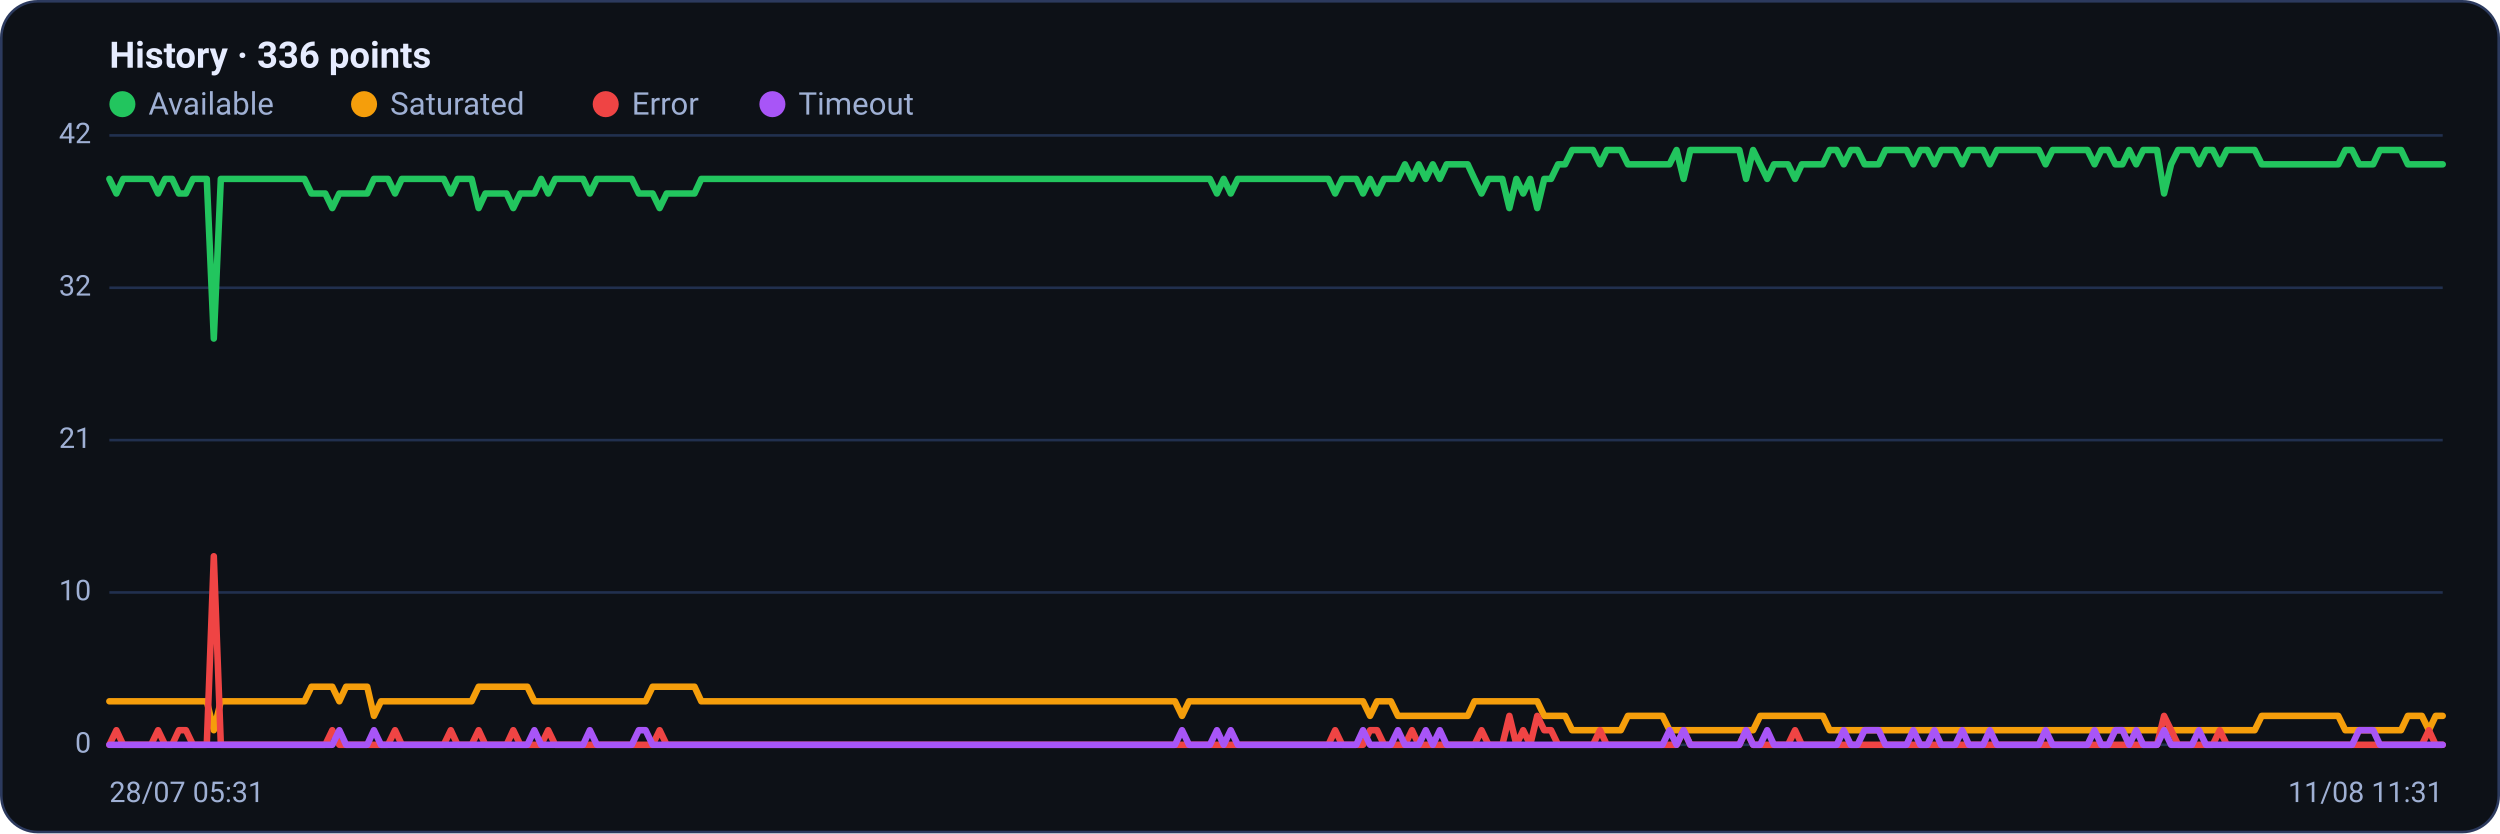
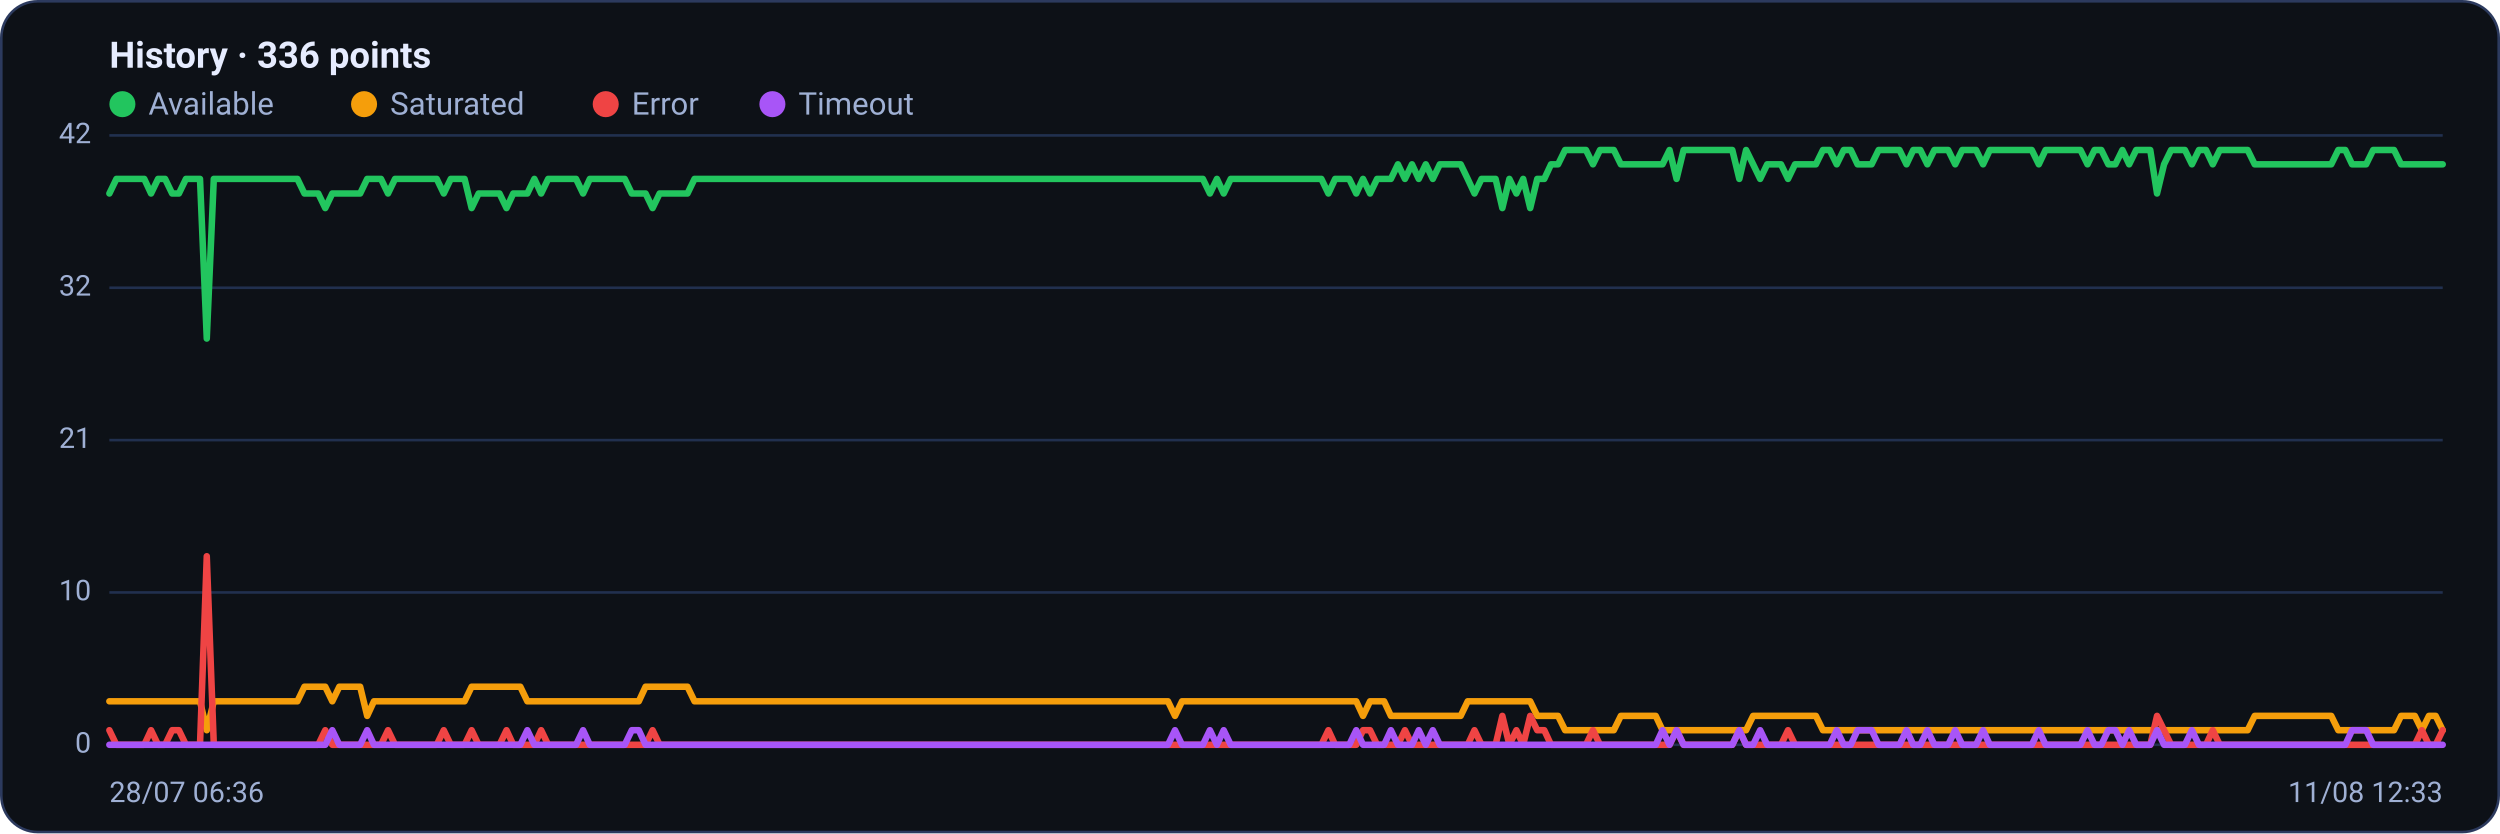
<svg xmlns="http://www.w3.org/2000/svg" viewBox="0 0 960 320" width="960" height="320" font-family="Segoe UI, system-ui, -apple-system, Roboto, Helvetica, Arial, sans-serif" role="img" aria-label="Availability history per region">
  <rect x="0.5" y="0.5" width="959" height="319" rx="14" fill="#0d1117" stroke="#2c3a5e" />
  <text x="42" y="26" font-size="14" font-weight="600" fill="#e6ecff">History · 336 points</text>
  <circle cx="47" cy="40" r="5" fill="#22c55e" />
  <text x="57" y="44" font-size="12" fill="#9fb0d4">Available</text>
  <circle cx="139.8" cy="40" r="5" fill="#f59e0b" />
  <text x="149.8" y="44" font-size="12" fill="#9fb0d4">Saturated</text>
  <circle cx="232.6" cy="40" r="5" fill="#ef4444" />
  <text x="242.6" y="44" font-size="12" fill="#9fb0d4">Error</text>
  <circle cx="296.6" cy="40" r="5" fill="#a855f7" />
  <text x="306.6" y="44" font-size="12" fill="#9fb0d4">Timeout</text>
  <line x1="42" y1="286.0" x2="938" y2="286.0" stroke="#21304f" stroke-width="1" />
  <text x="35" y="289.0" text-anchor="end" font-size="11" fill="#9fb0d4">0</text>
  <line x1="42" y1="227.5" x2="938" y2="227.5" stroke="#21304f" stroke-width="1" />
  <text x="35" y="230.5" text-anchor="end" font-size="11" fill="#9fb0d4">10</text>
  <line x1="42" y1="169.0" x2="938" y2="169.0" stroke="#21304f" stroke-width="1" />
  <text x="35" y="172.0" text-anchor="end" font-size="11" fill="#9fb0d4">21</text>
  <line x1="42" y1="110.5" x2="938" y2="110.5" stroke="#21304f" stroke-width="1" />
  <text x="35" y="113.5" text-anchor="end" font-size="11" fill="#9fb0d4">32</text>
  <line x1="42" y1="52.0" x2="938" y2="52.0" stroke="#21304f" stroke-width="1" />
  <text x="35" y="55.0" text-anchor="end" font-size="11" fill="#9fb0d4">42</text>
-   <polyline fill="none" stroke="#22c55e" stroke-width="2.5" stroke-linejoin="round" stroke-linecap="round" points="42.0,68.7 44.7,74.3 47.3,68.7 50.0,68.7 52.7,68.7 55.4,68.7 58.0,68.7 60.7,74.3 63.4,68.7 66.1,68.7 68.7,74.3 71.4,74.3 74.1,68.7 76.8,68.7 79.4,68.7 82.1,130.0 84.8,68.7 87.5,68.7 90.1,68.7 92.8,68.7 95.5,68.7 98.2,68.7 100.8,68.7 103.5,68.7 106.2,68.7 108.9,68.7 111.5,68.7 114.2,68.7 116.9,68.7 119.6,74.3 122.2,74.3 124.9,74.3 127.6,79.9 130.3,74.3 132.9,74.3 135.6,74.3 138.3,74.3 141.0,74.3 143.6,68.7 146.3,68.7 149.0,68.7 151.7,74.3 154.3,68.7 157.0,68.7 159.7,68.7 162.4,68.7 165.0,68.7 167.7,68.7 170.4,68.7 173.1,74.3 175.7,68.7 178.4,68.7 181.1,68.7 183.8,79.9 186.4,74.3 189.1,74.3 191.8,74.3 194.5,74.3 197.1,79.9 199.8,74.3 202.5,74.3 205.2,74.3 207.8,68.7 210.5,74.3 213.2,68.7 215.9,68.7 218.5,68.7 221.2,68.7 223.9,68.7 226.5,74.3 229.2,68.7 231.9,68.7 234.6,68.7 237.2,68.7 239.9,68.7 242.6,68.7 245.3,74.3 247.9,74.3 250.6,74.3 253.3,79.9 256.0,74.3 258.6,74.3 261.3,74.3 264.0,74.3 266.7,74.3 269.3,68.7 272.0,68.7 274.7,68.7 277.4,68.7 280.0,68.7 282.7,68.7 285.4,68.7 288.1,68.7 290.7,68.7 293.4,68.7 296.1,68.7 298.8,68.7 301.4,68.7 304.1,68.7 306.8,68.7 309.5,68.7 312.1,68.7 314.8,68.7 317.5,68.7 320.2,68.7 322.8,68.7 325.5,68.7 328.2,68.7 330.9,68.7 333.5,68.7 336.2,68.7 338.9,68.7 341.6,68.7 344.2,68.7 346.9,68.7 349.6,68.7 352.3,68.7 354.9,68.7 357.6,68.7 360.3,68.7 363.0,68.7 365.6,68.7 368.3,68.7 371.0,68.7 373.7,68.7 376.3,68.7 379.0,68.7 381.7,68.7 384.4,68.7 387.0,68.7 389.7,68.7 392.4,68.7 395.1,68.7 397.7,68.7 400.4,68.7 403.1,68.7 405.7,68.7 408.4,68.7 411.1,68.7 413.8,68.7 416.4,68.7 419.1,68.7 421.8,68.7 424.5,68.7 427.1,68.7 429.8,68.7 432.5,68.7 435.2,68.7 437.8,68.7 440.5,68.7 443.2,68.7 445.9,68.7 448.5,68.7 451.2,68.7 453.9,68.7 456.6,68.7 459.2,68.7 461.9,68.7 464.6,68.7 467.3,74.3 469.9,68.7 472.6,74.3 475.3,68.7 478.0,68.7 480.6,68.7 483.3,68.7 486.0,68.7 488.7,68.7 491.3,68.7 494.0,68.7 496.7,68.7 499.4,68.7 502.0,68.7 504.7,68.7 507.4,68.7 510.1,68.7 512.7,74.3 515.4,68.7 518.1,68.7 520.8,68.7 523.4,74.3 526.1,68.7 528.8,74.3 531.5,68.7 534.1,68.7 536.8,68.7 539.5,63.1 542.2,68.7 544.8,63.1 547.5,68.7 550.2,63.1 552.9,68.7 555.5,63.1 558.2,63.1 560.9,63.1 563.6,63.1 566.2,68.7 568.9,74.3 571.6,68.7 574.3,68.7 576.9,68.7 579.6,79.9 582.3,68.7 584.9,74.3 587.6,68.7 590.3,79.9 593.0,68.7 595.6,68.7 598.3,63.1 601.0,63.1 603.7,57.6 606.3,57.6 609.0,57.6 611.7,57.6 614.4,63.1 617.0,57.6 619.7,57.6 622.4,57.6 625.1,63.1 627.7,63.1 630.4,63.1 633.1,63.1 635.8,63.1 638.4,63.1 641.1,63.1 643.8,57.6 646.5,68.7 649.1,57.6 651.8,57.6 654.5,57.6 657.2,57.6 659.8,57.6 662.5,57.6 665.2,57.6 667.9,57.6 670.5,68.7 673.2,57.6 675.9,63.1 678.6,68.7 681.2,63.1 683.9,63.1 686.6,63.1 689.3,68.7 691.9,63.1 694.6,63.1 697.3,63.1 700.0,63.1 702.6,57.6 705.3,57.6 708.0,63.1 710.7,57.6 713.3,57.6 716.0,63.1 718.7,63.1 721.4,63.1 724.0,57.6 726.7,57.6 729.4,57.6 732.1,57.6 734.7,63.1 737.4,57.6 740.1,57.6 742.8,63.1 745.4,57.6 748.1,57.6 750.8,57.6 753.5,63.1 756.1,57.6 758.8,57.6 761.5,57.6 764.1,63.1 766.8,57.6 769.5,57.6 772.2,57.6 774.8,57.6 777.5,57.6 780.2,57.6 782.9,57.6 785.5,63.1 788.2,57.6 790.9,57.6 793.6,57.6 796.2,57.6 798.9,57.6 801.6,57.6 804.3,63.1 806.9,57.6 809.6,57.6 812.3,63.1 815.0,63.1 817.6,57.6 820.3,63.1 823.0,57.6 825.7,57.6 828.3,57.6 831.0,74.3 833.7,63.1 836.4,57.6 839.0,57.6 841.7,57.6 844.4,63.1 847.1,57.6 849.7,57.6 852.4,63.1 855.1,57.6 857.8,57.6 860.4,57.6 863.1,57.6 865.8,57.6 868.5,63.1 871.1,63.1 873.8,63.1 876.5,63.1 879.2,63.1 881.8,63.1 884.5,63.1 887.2,63.1 889.9,63.1 892.5,63.1 895.2,63.1 897.9,63.1 900.6,57.6 903.2,57.6 905.9,63.1 908.6,63.1 911.3,63.1 913.9,57.6 916.6,57.6 919.3,57.6 922.0,57.6 924.6,63.1 927.3,63.1 930.0,63.1 932.7,63.1 935.3,63.1 938.0,63.1" />
-   <polyline fill="none" stroke="#f59e0b" stroke-width="2.5" stroke-linejoin="round" stroke-linecap="round" points="42.0,269.3 44.7,269.3 47.3,269.3 50.0,269.3 52.7,269.3 55.4,269.3 58.0,269.3 60.7,269.3 63.4,269.3 66.1,269.3 68.7,269.3 71.4,269.3 74.1,269.3 76.8,269.3 79.4,269.3 82.1,280.4 84.8,269.3 87.5,269.3 90.1,269.3 92.8,269.3 95.5,269.3 98.2,269.3 100.8,269.3 103.5,269.3 106.2,269.3 108.9,269.3 111.5,269.3 114.2,269.3 116.9,269.3 119.6,263.7 122.2,263.7 124.9,263.7 127.6,263.7 130.3,269.3 132.9,263.7 135.6,263.7 138.3,263.7 141.0,263.7 143.6,274.9 146.3,269.3 149.0,269.3 151.7,269.3 154.3,269.3 157.0,269.3 159.7,269.3 162.4,269.3 165.0,269.3 167.7,269.3 170.4,269.3 173.1,269.3 175.7,269.3 178.4,269.3 181.1,269.3 183.8,263.7 186.4,263.7 189.1,263.7 191.8,263.7 194.5,263.7 197.1,263.7 199.8,263.7 202.5,263.7 205.2,269.3 207.8,269.3 210.5,269.3 213.2,269.3 215.9,269.3 218.5,269.3 221.2,269.3 223.9,269.3 226.5,269.3 229.2,269.3 231.9,269.3 234.6,269.3 237.2,269.3 239.9,269.3 242.6,269.3 245.3,269.3 247.9,269.3 250.6,263.7 253.3,263.7 256.0,263.7 258.6,263.7 261.3,263.7 264.0,263.7 266.7,263.7 269.3,269.3 272.0,269.3 274.7,269.3 277.4,269.3 280.0,269.3 282.7,269.3 285.4,269.3 288.1,269.3 290.7,269.3 293.4,269.3 296.1,269.3 298.8,269.3 301.4,269.3 304.1,269.3 306.8,269.3 309.5,269.3 312.1,269.3 314.8,269.3 317.5,269.3 320.2,269.3 322.8,269.3 325.5,269.3 328.2,269.3 330.9,269.3 333.5,269.3 336.2,269.3 338.9,269.3 341.6,269.3 344.2,269.3 346.9,269.3 349.6,269.3 352.3,269.3 354.9,269.3 357.6,269.3 360.3,269.3 363.0,269.3 365.6,269.3 368.3,269.3 371.0,269.3 373.7,269.3 376.3,269.3 379.0,269.3 381.7,269.3 384.4,269.3 387.0,269.3 389.7,269.3 392.4,269.3 395.1,269.3 397.7,269.3 400.4,269.3 403.1,269.3 405.7,269.3 408.4,269.3 411.1,269.3 413.8,269.3 416.4,269.3 419.1,269.3 421.8,269.3 424.5,269.3 427.1,269.3 429.8,269.3 432.5,269.3 435.2,269.3 437.8,269.3 440.5,269.3 443.2,269.3 445.9,269.3 448.5,269.3 451.2,269.3 453.9,274.9 456.6,269.3 459.2,269.3 461.9,269.3 464.6,269.3 467.3,269.3 469.9,269.3 472.6,269.3 475.3,269.3 478.0,269.3 480.6,269.3 483.3,269.3 486.0,269.3 488.7,269.3 491.3,269.3 494.0,269.3 496.7,269.3 499.4,269.3 502.0,269.3 504.7,269.3 507.4,269.3 510.1,269.3 512.7,269.3 515.4,269.3 518.1,269.3 520.8,269.3 523.4,269.3 526.1,274.9 528.8,269.3 531.5,269.3 534.1,269.3 536.8,274.9 539.5,274.9 542.2,274.9 544.8,274.9 547.5,274.9 550.2,274.9 552.9,274.9 555.5,274.9 558.2,274.9 560.9,274.9 563.6,274.9 566.2,269.3 568.9,269.3 571.6,269.3 574.3,269.3 576.9,269.3 579.6,269.3 582.3,269.3 584.9,269.3 587.6,269.3 590.3,269.3 593.0,274.9 595.6,274.9 598.3,274.9 601.0,274.9 603.7,280.4 606.3,280.4 609.0,280.4 611.7,280.4 614.4,280.4 617.0,280.4 619.7,280.4 622.4,280.4 625.1,274.9 627.7,274.9 630.4,274.9 633.1,274.9 635.8,274.9 638.4,274.9 641.1,280.4 643.8,280.4 646.5,280.4 649.1,280.4 651.8,280.4 654.5,280.4 657.2,280.4 659.8,280.4 662.5,280.4 665.2,280.4 667.9,280.4 670.5,280.4 673.2,280.4 675.9,274.9 678.6,274.9 681.2,274.9 683.9,274.9 686.6,274.9 689.3,274.9 691.9,274.9 694.6,274.9 697.3,274.9 700.0,274.9 702.6,280.4 705.3,280.4 708.0,280.4 710.7,280.4 713.3,280.4 716.0,280.4 718.7,280.4 721.4,280.4 724.0,280.4 726.7,280.4 729.4,280.4 732.1,280.4 734.7,280.4 737.4,280.4 740.1,280.4 742.8,280.4 745.4,280.4 748.1,280.4 750.8,280.4 753.5,280.4 756.1,280.4 758.8,280.4 761.5,280.4 764.1,280.4 766.8,280.4 769.5,280.4 772.2,280.4 774.8,280.4 777.5,280.4 780.2,280.4 782.9,280.4 785.5,280.4 788.2,280.4 790.9,280.4 793.6,280.4 796.2,280.4 798.9,280.4 801.6,280.4 804.3,280.4 806.9,280.4 809.6,280.4 812.3,280.4 815.0,280.4 817.6,280.4 820.3,280.4 823.0,280.4 825.7,280.4 828.3,280.4 831.0,280.4 833.7,280.4 836.4,280.4 839.0,280.4 841.7,280.4 844.4,280.4 847.1,280.4 849.7,280.4 852.4,280.4 855.1,280.4 857.8,280.4 860.4,280.4 863.1,280.4 865.8,280.4 868.5,274.9 871.1,274.9 873.8,274.9 876.5,274.9 879.2,274.9 881.8,274.9 884.5,274.9 887.2,274.9 889.9,274.9 892.5,274.9 895.2,274.9 897.9,274.9 900.6,280.4 903.2,280.4 905.9,280.4 908.6,280.4 911.3,280.4 913.9,280.4 916.6,280.4 919.3,280.4 922.0,280.4 924.6,274.9 927.3,274.9 930.0,274.9 932.7,280.4 935.3,274.9 938.0,274.9" />
-   <polyline fill="none" stroke="#ef4444" stroke-width="2.5" stroke-linejoin="round" stroke-linecap="round" points="42.0,286.0 44.7,280.4 47.3,286.0 50.0,286.0 52.7,286.0 55.4,286.0 58.0,286.0 60.7,280.4 63.4,286.0 66.1,286.0 68.7,280.4 71.4,280.4 74.1,286.0 76.8,286.0 79.4,286.0 82.1,213.6 84.8,286.0 87.5,286.0 90.1,286.0 92.8,286.0 95.5,286.0 98.2,286.0 100.8,286.0 103.5,286.0 106.2,286.0 108.9,286.0 111.5,286.0 114.2,286.0 116.9,286.0 119.6,286.0 122.2,286.0 124.9,286.0 127.6,280.4 130.3,286.0 132.9,286.0 135.6,286.0 138.3,286.0 141.0,286.0 143.6,286.0 146.3,286.0 149.0,286.0 151.7,280.4 154.3,286.0 157.0,286.0 159.7,286.0 162.4,286.0 165.0,286.0 167.7,286.0 170.4,286.0 173.1,280.4 175.7,286.0 178.4,286.0 181.1,286.0 183.8,280.4 186.4,286.0 189.1,286.0 191.8,286.0 194.5,286.0 197.1,280.4 199.8,286.0 202.5,286.0 205.2,286.0 207.8,286.0 210.5,280.4 213.2,286.0 215.9,286.0 218.5,286.0 221.2,286.0 223.9,286.0 226.5,286.0 229.2,286.0 231.9,286.0 234.6,286.0 237.2,286.0 239.9,286.0 242.6,286.0 245.3,286.0 247.9,286.0 250.6,286.0 253.3,280.4 256.0,286.0 258.6,286.0 261.3,286.0 264.0,286.0 266.7,286.0 269.3,286.0 272.0,286.0 274.7,286.0 277.4,286.0 280.0,286.0 282.7,286.0 285.4,286.0 288.1,286.0 290.7,286.0 293.4,286.0 296.1,286.0 298.8,286.0 301.4,286.0 304.1,286.0 306.8,286.0 309.5,286.0 312.1,286.0 314.8,286.0 317.5,286.0 320.2,286.0 322.8,286.0 325.5,286.0 328.2,286.0 330.9,286.0 333.5,286.0 336.2,286.0 338.9,286.0 341.6,286.0 344.2,286.0 346.9,286.0 349.6,286.0 352.3,286.0 354.9,286.0 357.6,286.0 360.3,286.0 363.0,286.0 365.6,286.0 368.3,286.0 371.0,286.0 373.7,286.0 376.3,286.0 379.0,286.0 381.7,286.0 384.4,286.0 387.0,286.0 389.7,286.0 392.4,286.0 395.1,286.0 397.7,286.0 400.4,286.0 403.1,286.0 405.7,286.0 408.4,286.0 411.1,286.0 413.8,286.0 416.4,286.0 419.1,286.0 421.8,286.0 424.5,286.0 427.1,286.0 429.8,286.0 432.5,286.0 435.2,286.0 437.8,286.0 440.5,286.0 443.2,286.0 445.9,286.0 448.5,286.0 451.2,286.0 453.9,286.0 456.6,286.0 459.2,286.0 461.9,286.0 464.6,286.0 467.3,286.0 469.9,286.0 472.6,286.0 475.3,286.0 478.0,286.0 480.6,286.0 483.3,286.0 486.0,286.0 488.7,286.0 491.3,286.0 494.0,286.0 496.7,286.0 499.4,286.0 502.0,286.0 504.7,286.0 507.4,286.0 510.1,286.0 512.7,280.4 515.4,286.0 518.1,286.0 520.8,286.0 523.4,286.0 526.1,280.4 528.8,280.4 531.5,286.0 534.1,286.0 536.8,286.0 539.5,286.0 542.2,280.4 544.8,286.0 547.5,286.0 550.2,286.0 552.9,286.0 555.5,286.0 558.2,286.0 560.9,286.0 563.6,286.0 566.2,286.0 568.9,280.4 571.6,286.0 574.3,286.0 576.9,286.0 579.6,274.9 582.3,286.0 584.9,280.4 587.6,286.0 590.3,274.9 593.0,280.4 595.6,280.4 598.3,286.0 601.0,286.0 603.7,286.0 606.3,286.0 609.0,286.0 611.7,286.0 614.4,280.4 617.0,286.0 619.7,286.0 622.4,286.0 625.1,286.0 627.7,286.0 630.4,286.0 633.1,286.0 635.8,286.0 638.4,286.0 641.1,286.0 643.8,286.0 646.5,280.4 649.1,286.0 651.8,286.0 654.5,286.0 657.2,286.0 659.8,286.0 662.5,286.0 665.2,286.0 667.9,286.0 670.5,280.4 673.2,286.0 675.9,286.0 678.6,286.0 681.2,286.0 683.9,286.0 686.6,286.0 689.3,280.4 691.9,286.0 694.6,286.0 697.3,286.0 700.0,286.0 702.6,286.0 705.3,286.0 708.0,286.0 710.7,286.0 713.3,286.0 716.0,286.0 718.7,286.0 721.4,286.0 724.0,286.0 726.7,286.0 729.4,286.0 732.1,286.0 734.7,286.0 737.4,286.0 740.1,286.0 742.8,286.0 745.4,286.0 748.1,286.0 750.8,286.0 753.5,286.0 756.1,286.0 758.8,286.0 761.5,286.0 764.1,286.0 766.8,286.0 769.5,286.0 772.2,286.0 774.8,286.0 777.5,286.0 780.2,286.0 782.9,286.0 785.5,286.0 788.2,286.0 790.9,286.0 793.6,286.0 796.2,286.0 798.9,286.0 801.6,286.0 804.3,286.0 806.9,286.0 809.6,286.0 812.3,286.0 815.0,286.0 817.6,286.0 820.3,286.0 823.0,286.0 825.7,286.0 828.3,286.0 831.0,274.9 833.7,280.4 836.4,286.0 839.0,286.0 841.7,286.0 844.4,286.0 847.1,286.0 849.7,286.0 852.4,280.4 855.1,286.0 857.8,286.0 860.4,286.0 863.1,286.0 865.8,286.0 868.5,286.0 871.1,286.0 873.8,286.0 876.5,286.0 879.2,286.0 881.8,286.0 884.5,286.0 887.2,286.0 889.9,286.0 892.5,286.0 895.2,286.0 897.9,286.0 900.6,286.0 903.2,286.0 905.9,286.0 908.6,286.0 911.3,286.0 913.9,286.0 916.6,286.0 919.3,286.0 922.0,286.0 924.6,286.0 927.3,286.0 930.0,286.0 932.7,280.4 935.3,286.0 938.0,286.0" />
-   <polyline fill="none" stroke="#a855f7" stroke-width="2.5" stroke-linejoin="round" stroke-linecap="round" points="42.0,286.0 44.7,286.0 47.3,286.0 50.0,286.0 52.7,286.0 55.4,286.0 58.0,286.0 60.7,286.0 63.4,286.0 66.1,286.0 68.7,286.0 71.4,286.0 74.1,286.0 76.8,286.0 79.4,286.0 82.1,286.0 84.8,286.0 87.5,286.0 90.1,286.0 92.8,286.0 95.5,286.0 98.2,286.0 100.8,286.0 103.5,286.0 106.2,286.0 108.9,286.0 111.5,286.0 114.2,286.0 116.9,286.0 119.6,286.0 122.2,286.0 124.9,286.0 127.6,286.0 130.3,280.4 132.9,286.0 135.6,286.0 138.3,286.0 141.0,286.0 143.6,280.4 146.3,286.0 149.0,286.0 151.7,286.0 154.3,286.0 157.0,286.0 159.7,286.0 162.4,286.0 165.0,286.0 167.7,286.0 170.4,286.0 173.1,286.0 175.7,286.0 178.4,286.0 181.1,286.0 183.8,286.0 186.4,286.0 189.1,286.0 191.8,286.0 194.5,286.0 197.1,286.0 199.8,286.0 202.5,286.0 205.2,280.4 207.8,286.0 210.5,286.0 213.2,286.0 215.9,286.0 218.5,286.0 221.2,286.0 223.9,286.0 226.5,280.4 229.2,286.0 231.9,286.0 234.6,286.0 237.2,286.0 239.9,286.0 242.6,286.0 245.3,280.4 247.9,280.4 250.6,286.0 253.3,286.0 256.0,286.0 258.6,286.0 261.3,286.0 264.0,286.0 266.7,286.0 269.3,286.0 272.0,286.0 274.7,286.0 277.4,286.0 280.0,286.0 282.7,286.0 285.4,286.0 288.1,286.0 290.7,286.0 293.4,286.0 296.1,286.0 298.8,286.0 301.4,286.0 304.1,286.0 306.8,286.0 309.5,286.0 312.1,286.0 314.8,286.0 317.5,286.0 320.2,286.0 322.8,286.0 325.5,286.0 328.2,286.0 330.9,286.0 333.5,286.0 336.2,286.0 338.9,286.0 341.6,286.0 344.2,286.0 346.9,286.0 349.6,286.0 352.3,286.0 354.9,286.0 357.6,286.0 360.3,286.0 363.0,286.0 365.6,286.0 368.3,286.0 371.0,286.0 373.7,286.0 376.3,286.0 379.0,286.0 381.7,286.0 384.4,286.0 387.0,286.0 389.7,286.0 392.4,286.0 395.1,286.0 397.7,286.0 400.4,286.0 403.1,286.0 405.7,286.0 408.4,286.0 411.1,286.0 413.8,286.0 416.4,286.0 419.1,286.0 421.8,286.0 424.5,286.0 427.1,286.0 429.8,286.0 432.5,286.0 435.2,286.0 437.8,286.0 440.5,286.0 443.2,286.0 445.9,286.0 448.5,286.0 451.2,286.0 453.9,280.4 456.6,286.0 459.2,286.0 461.9,286.0 464.6,286.0 467.3,280.4 469.9,286.0 472.6,280.4 475.3,286.0 478.0,286.0 480.6,286.0 483.3,286.0 486.0,286.0 488.7,286.0 491.3,286.0 494.0,286.0 496.7,286.0 499.4,286.0 502.0,286.0 504.7,286.0 507.4,286.0 510.1,286.0 512.7,286.0 515.4,286.0 518.1,286.0 520.8,286.0 523.4,280.4 526.1,286.0 528.8,286.0 531.5,286.0 534.1,286.0 536.8,280.4 539.5,286.0 542.2,286.0 544.8,286.0 547.5,280.4 550.2,286.0 552.9,280.4 555.5,286.0 558.2,286.0 560.9,286.0 563.6,286.0 566.2,286.0 568.9,286.0 571.6,286.0 574.3,286.0 576.9,286.0 579.6,286.0 582.3,286.0 584.9,286.0 587.6,286.0 590.3,286.0 593.0,286.0 595.6,286.0 598.3,286.0 601.0,286.0 603.7,286.0 606.3,286.0 609.0,286.0 611.7,286.0 614.4,286.0 617.0,286.0 619.7,286.0 622.4,286.0 625.1,286.0 627.7,286.0 630.4,286.0 633.1,286.0 635.8,286.0 638.4,286.0 641.1,280.4 643.8,286.0 646.5,280.4 649.1,286.0 651.8,286.0 654.5,286.0 657.2,286.0 659.8,286.0 662.5,286.0 665.2,286.0 667.9,286.0 670.5,280.4 673.2,286.0 675.9,286.0 678.6,280.4 681.2,286.0 683.9,286.0 686.6,286.0 689.3,286.0 691.9,286.0 694.6,286.0 697.3,286.0 700.0,286.0 702.6,286.0 705.3,286.0 708.0,280.4 710.7,286.0 713.3,286.0 716.0,280.4 718.7,280.4 721.4,280.4 724.0,286.0 726.7,286.0 729.4,286.0 732.1,286.0 734.7,280.4 737.4,286.0 740.1,286.0 742.8,280.4 745.4,286.0 748.1,286.0 750.8,286.0 753.5,280.4 756.1,286.0 758.8,286.0 761.5,286.0 764.1,280.4 766.8,286.0 769.5,286.0 772.2,286.0 774.8,286.0 777.5,286.0 780.2,286.0 782.9,286.0 785.5,280.4 788.2,286.0 790.9,286.0 793.6,286.0 796.2,286.0 798.9,286.0 801.6,286.0 804.3,280.4 806.9,286.0 809.6,286.0 812.3,280.4 815.0,280.4 817.6,286.0 820.3,280.4 823.0,286.0 825.7,286.0 828.3,286.0 831.0,280.4 833.7,286.0 836.4,286.0 839.0,286.0 841.7,286.0 844.4,280.4 847.1,286.0 849.7,286.0 852.4,286.0 855.1,286.0 857.8,286.0 860.4,286.0 863.1,286.0 865.8,286.0 868.5,286.0 871.1,286.0 873.8,286.0 876.5,286.0 879.2,286.0 881.8,286.0 884.5,286.0 887.2,286.0 889.9,286.0 892.5,286.0 895.2,286.0 897.9,286.0 900.6,286.0 903.2,286.0 905.9,280.4 908.6,280.4 911.3,280.4 913.9,286.0 916.6,286.0 919.3,286.0 922.0,286.0 924.6,286.0 927.3,286.0 930.0,286.0 932.7,286.0 935.3,286.0 938.0,286.0" />
-   <text x="42" y="308" font-size="11" fill="#9fb0d4">28/07 05:31</text>
-   <text x="938" y="308" text-anchor="end" font-size="11" fill="#9fb0d4">11/08 11:31</text>
+   <polyline fill="none" stroke="#22c55e" stroke-width="2.5" stroke-linejoin="round" stroke-linecap="round" points="42.0,74.3 44.7,68.7 47.3,68.7 50.0,68.7 52.7,68.7 55.4,68.7 58.0,74.3 60.7,68.7 63.4,68.7 66.1,74.3 68.7,74.3 71.4,68.7 74.1,68.7 76.8,68.7 79.4,130.0 82.1,68.7 84.8,68.7 87.5,68.7 90.1,68.7 92.8,68.7 95.5,68.7 98.2,68.7 100.8,68.7 103.5,68.7 106.2,68.7 108.9,68.7 111.5,68.7 114.2,68.7 116.9,74.3 119.6,74.3 122.2,74.3 124.9,79.9 127.6,74.3 130.3,74.3 132.9,74.3 135.6,74.3 138.3,74.3 141.0,68.7 143.6,68.7 146.3,68.7 149.0,74.3 151.7,68.7 154.3,68.7 157.0,68.7 159.7,68.7 162.4,68.7 165.0,68.7 167.7,68.7 170.4,74.3 173.1,68.7 175.7,68.7 178.4,68.7 181.1,79.9 183.8,74.3 186.4,74.3 189.1,74.3 191.8,74.3 194.5,79.9 197.1,74.3 199.8,74.3 202.5,74.3 205.2,68.7 207.8,74.3 210.5,68.7 213.2,68.7 215.9,68.7 218.5,68.7 221.2,68.7 223.9,74.3 226.5,68.7 229.2,68.7 231.9,68.7 234.6,68.7 237.2,68.7 239.9,68.7 242.6,74.3 245.3,74.3 247.9,74.3 250.6,79.9 253.3,74.3 256.0,74.3 258.6,74.3 261.3,74.3 264.0,74.3 266.7,68.7 269.3,68.7 272.0,68.7 274.7,68.7 277.4,68.7 280.0,68.7 282.7,68.7 285.4,68.7 288.1,68.7 290.7,68.7 293.4,68.7 296.1,68.7 298.8,68.7 301.4,68.7 304.1,68.7 306.8,68.7 309.5,68.7 312.1,68.7 314.8,68.7 317.5,68.7 320.2,68.7 322.8,68.7 325.5,68.7 328.2,68.7 330.9,68.7 333.5,68.7 336.2,68.7 338.9,68.7 341.6,68.7 344.2,68.7 346.9,68.7 349.6,68.7 352.3,68.7 354.9,68.7 357.6,68.7 360.3,68.7 363.0,68.7 365.6,68.7 368.3,68.7 371.0,68.7 373.7,68.7 376.3,68.7 379.0,68.7 381.7,68.7 384.4,68.7 387.0,68.7 389.7,68.7 392.4,68.7 395.1,68.7 397.7,68.7 400.4,68.7 403.1,68.7 405.7,68.7 408.4,68.7 411.1,68.7 413.8,68.7 416.4,68.7 419.1,68.7 421.8,68.7 424.5,68.7 427.1,68.7 429.8,68.7 432.5,68.7 435.2,68.7 437.8,68.7 440.5,68.7 443.2,68.7 445.9,68.7 448.5,68.7 451.2,68.7 453.9,68.7 456.6,68.7 459.2,68.7 461.9,68.7 464.6,74.3 467.3,68.7 469.9,74.3 472.6,68.7 475.3,68.7 478.0,68.7 480.6,68.7 483.3,68.7 486.0,68.7 488.7,68.7 491.3,68.7 494.0,68.7 496.7,68.7 499.4,68.7 502.0,68.7 504.7,68.7 507.4,68.7 510.1,74.3 512.7,68.7 515.4,68.7 518.1,68.7 520.8,74.3 523.4,68.7 526.1,74.3 528.8,68.7 531.5,68.7 534.1,68.7 536.8,63.1 539.5,68.7 542.2,63.1 544.8,68.7 547.5,63.1 550.2,68.7 552.9,63.1 555.5,63.1 558.2,63.1 560.9,63.1 563.6,68.7 566.2,74.3 568.9,68.7 571.6,68.7 574.3,68.7 576.9,79.9 579.6,68.7 582.3,74.3 584.9,68.7 587.6,79.9 590.3,68.7 593.0,68.7 595.6,63.1 598.3,63.1 601.0,57.6 603.7,57.6 606.3,57.6 609.0,57.6 611.7,63.1 614.4,57.6 617.0,57.6 619.7,57.6 622.4,63.1 625.1,63.1 627.7,63.1 630.4,63.1 633.1,63.1 635.8,63.1 638.4,63.1 641.1,57.6 643.8,68.7 646.5,57.6 649.1,57.6 651.8,57.6 654.5,57.6 657.2,57.6 659.8,57.6 662.5,57.6 665.2,57.6 667.9,68.7 670.5,57.6 673.2,63.1 675.9,68.7 678.6,63.1 681.2,63.1 683.9,63.1 686.6,68.7 689.3,63.1 691.9,63.1 694.6,63.1 697.3,63.1 700.0,57.6 702.6,57.6 705.3,63.1 708.0,57.6 710.7,57.6 713.3,63.1 716.0,63.1 718.7,63.1 721.4,57.6 724.0,57.6 726.7,57.6 729.4,57.6 732.1,63.1 734.7,57.6 737.4,57.6 740.1,63.1 742.8,57.6 745.4,57.6 748.1,57.6 750.8,63.1 753.5,57.6 756.1,57.6 758.8,57.6 761.5,63.1 764.1,57.6 766.8,57.6 769.5,57.6 772.2,57.6 774.8,57.6 777.5,57.6 780.2,57.6 782.9,63.1 785.5,57.6 788.2,57.6 790.9,57.6 793.6,57.6 796.2,57.6 798.9,57.6 801.6,63.1 804.3,57.6 806.9,57.6 809.6,63.1 812.3,63.1 815.0,57.6 817.6,63.1 820.3,57.6 823.0,57.6 825.7,57.6 828.3,74.3 831.0,63.1 833.7,57.6 836.4,57.6 839.0,57.6 841.7,63.1 844.4,57.6 847.1,57.6 849.7,63.1 852.4,57.6 855.1,57.6 857.8,57.6 860.4,57.6 863.1,57.6 865.8,63.1 868.5,63.1 871.1,63.1 873.8,63.1 876.5,63.1 879.2,63.1 881.8,63.1 884.5,63.1 887.2,63.1 889.9,63.1 892.5,63.1 895.2,63.1 897.9,57.6 900.6,57.6 903.2,63.1 905.9,63.1 908.6,63.1 911.3,57.6 913.9,57.6 916.6,57.6 919.3,57.6 922.0,63.1 924.6,63.1 927.3,63.1 930.0,63.1 932.7,63.1 935.3,63.1 938.0,63.1" />
+   <polyline fill="none" stroke="#f59e0b" stroke-width="2.5" stroke-linejoin="round" stroke-linecap="round" points="42.0,269.3 44.7,269.3 47.3,269.3 50.0,269.3 52.7,269.3 55.4,269.3 58.0,269.3 60.7,269.3 63.4,269.3 66.1,269.3 68.7,269.3 71.4,269.3 74.1,269.3 76.8,269.3 79.4,280.4 82.1,269.3 84.8,269.3 87.5,269.3 90.1,269.3 92.8,269.3 95.5,269.3 98.2,269.3 100.8,269.3 103.5,269.3 106.2,269.3 108.9,269.3 111.5,269.3 114.2,269.3 116.9,263.7 119.6,263.7 122.2,263.7 124.9,263.7 127.6,269.3 130.3,263.7 132.9,263.7 135.6,263.7 138.3,263.7 141.0,274.9 143.6,269.3 146.3,269.3 149.0,269.3 151.7,269.3 154.3,269.3 157.0,269.3 159.7,269.3 162.4,269.3 165.0,269.3 167.7,269.3 170.4,269.3 173.1,269.3 175.7,269.3 178.4,269.3 181.1,263.7 183.8,263.7 186.4,263.7 189.1,263.7 191.8,263.7 194.5,263.7 197.1,263.7 199.8,263.7 202.5,269.3 205.2,269.3 207.8,269.3 210.5,269.3 213.2,269.3 215.9,269.3 218.5,269.3 221.2,269.3 223.9,269.3 226.5,269.3 229.2,269.3 231.9,269.3 234.6,269.3 237.2,269.3 239.9,269.3 242.6,269.3 245.3,269.3 247.9,263.7 250.6,263.7 253.3,263.7 256.0,263.7 258.6,263.7 261.3,263.7 264.0,263.7 266.7,269.3 269.3,269.3 272.0,269.3 274.7,269.3 277.4,269.3 280.0,269.3 282.7,269.3 285.4,269.3 288.1,269.3 290.7,269.3 293.4,269.3 296.1,269.3 298.8,269.3 301.4,269.3 304.1,269.3 306.8,269.3 309.5,269.3 312.1,269.3 314.8,269.3 317.5,269.3 320.2,269.3 322.8,269.3 325.5,269.3 328.2,269.3 330.9,269.3 333.5,269.3 336.2,269.3 338.9,269.3 341.6,269.3 344.2,269.3 346.9,269.3 349.6,269.3 352.3,269.3 354.9,269.3 357.6,269.3 360.3,269.3 363.0,269.3 365.6,269.3 368.3,269.3 371.0,269.3 373.7,269.3 376.3,269.3 379.0,269.3 381.7,269.3 384.4,269.3 387.0,269.3 389.7,269.3 392.4,269.3 395.1,269.3 397.7,269.3 400.4,269.3 403.1,269.3 405.7,269.3 408.4,269.3 411.1,269.3 413.8,269.3 416.4,269.3 419.1,269.3 421.8,269.3 424.5,269.3 427.1,269.3 429.8,269.3 432.5,269.3 435.2,269.3 437.8,269.3 440.5,269.3 443.2,269.3 445.9,269.3 448.5,269.3 451.2,274.9 453.9,269.3 456.6,269.3 459.2,269.3 461.9,269.3 464.6,269.3 467.3,269.3 469.9,269.3 472.6,269.3 475.3,269.3 478.0,269.3 480.6,269.3 483.3,269.3 486.0,269.3 488.7,269.3 491.3,269.3 494.0,269.3 496.7,269.3 499.4,269.3 502.0,269.3 504.7,269.3 507.4,269.3 510.1,269.3 512.7,269.3 515.4,269.3 518.1,269.3 520.8,269.3 523.4,274.9 526.1,269.3 528.8,269.3 531.5,269.3 534.1,274.9 536.8,274.9 539.5,274.9 542.2,274.9 544.8,274.9 547.5,274.9 550.2,274.9 552.9,274.9 555.5,274.9 558.2,274.9 560.9,274.9 563.6,269.3 566.2,269.3 568.9,269.3 571.6,269.3 574.3,269.3 576.9,269.3 579.6,269.3 582.3,269.3 584.9,269.3 587.6,269.3 590.3,274.9 593.0,274.9 595.6,274.9 598.3,274.9 601.0,280.4 603.7,280.4 606.3,280.4 609.0,280.4 611.7,280.4 614.4,280.4 617.0,280.4 619.7,280.4 622.4,274.9 625.1,274.9 627.7,274.9 630.4,274.9 633.1,274.9 635.8,274.9 638.4,280.4 641.1,280.4 643.8,280.4 646.5,280.4 649.1,280.4 651.8,280.4 654.5,280.4 657.2,280.4 659.8,280.4 662.5,280.4 665.2,280.4 667.9,280.4 670.5,280.4 673.2,274.9 675.9,274.9 678.6,274.9 681.2,274.9 683.9,274.9 686.6,274.9 689.3,274.9 691.9,274.9 694.6,274.9 697.3,274.9 700.0,280.4 702.6,280.4 705.3,280.4 708.0,280.4 710.7,280.4 713.3,280.4 716.0,280.4 718.7,280.4 721.4,280.4 724.0,280.4 726.7,280.4 729.4,280.4 732.1,280.4 734.7,280.4 737.4,280.4 740.1,280.4 742.8,280.4 745.4,280.4 748.1,280.4 750.8,280.4 753.5,280.4 756.1,280.4 758.8,280.4 761.5,280.4 764.1,280.4 766.8,280.4 769.5,280.4 772.2,280.4 774.8,280.4 777.5,280.4 780.2,280.4 782.9,280.4 785.5,280.4 788.2,280.4 790.9,280.4 793.6,280.4 796.2,280.4 798.9,280.4 801.6,280.4 804.3,280.4 806.9,280.4 809.6,280.4 812.3,280.4 815.0,280.4 817.6,280.4 820.3,280.4 823.0,280.4 825.7,280.4 828.3,280.4 831.0,280.4 833.7,280.4 836.4,280.4 839.0,280.4 841.7,280.4 844.4,280.4 847.1,280.4 849.7,280.4 852.4,280.4 855.1,280.4 857.8,280.4 860.4,280.4 863.1,280.4 865.8,274.9 868.5,274.9 871.1,274.9 873.8,274.9 876.5,274.9 879.2,274.9 881.8,274.9 884.5,274.9 887.2,274.9 889.9,274.9 892.5,274.9 895.2,274.9 897.9,280.4 900.6,280.4 903.2,280.4 905.9,280.4 908.6,280.4 911.3,280.4 913.9,280.4 916.6,280.4 919.3,280.4 922.0,274.9 924.6,274.9 927.3,274.9 930.0,280.4 932.7,274.9 935.3,274.9 938.0,280.4" />
+   <polyline fill="none" stroke="#ef4444" stroke-width="2.5" stroke-linejoin="round" stroke-linecap="round" points="42.0,280.4 44.7,286.0 47.3,286.0 50.0,286.0 52.7,286.0 55.4,286.0 58.0,280.4 60.7,286.0 63.4,286.0 66.1,280.4 68.7,280.4 71.4,286.0 74.1,286.0 76.8,286.0 79.4,213.6 82.1,286.0 84.8,286.0 87.5,286.0 90.1,286.0 92.8,286.0 95.5,286.0 98.2,286.0 100.8,286.0 103.5,286.0 106.2,286.0 108.9,286.0 111.5,286.0 114.2,286.0 116.9,286.0 119.6,286.0 122.2,286.0 124.9,280.4 127.6,286.0 130.3,286.0 132.9,286.0 135.6,286.0 138.3,286.0 141.0,286.0 143.6,286.0 146.3,286.0 149.0,280.4 151.7,286.0 154.3,286.0 157.0,286.0 159.7,286.0 162.4,286.0 165.0,286.0 167.7,286.0 170.4,280.4 173.1,286.0 175.7,286.0 178.4,286.0 181.1,280.4 183.8,286.0 186.4,286.0 189.1,286.0 191.8,286.0 194.5,280.4 197.1,286.0 199.8,286.0 202.5,286.0 205.2,286.0 207.8,280.4 210.5,286.0 213.2,286.0 215.9,286.0 218.5,286.0 221.2,286.0 223.9,286.0 226.5,286.0 229.2,286.0 231.9,286.0 234.6,286.0 237.2,286.0 239.9,286.0 242.6,286.0 245.3,286.0 247.9,286.0 250.6,280.4 253.3,286.0 256.0,286.0 258.6,286.0 261.3,286.0 264.0,286.0 266.7,286.0 269.3,286.0 272.0,286.0 274.7,286.0 277.4,286.0 280.0,286.0 282.7,286.0 285.4,286.0 288.1,286.0 290.7,286.0 293.4,286.0 296.1,286.0 298.8,286.0 301.4,286.0 304.1,286.0 306.8,286.0 309.5,286.0 312.1,286.0 314.8,286.0 317.5,286.0 320.2,286.0 322.8,286.0 325.5,286.0 328.2,286.0 330.9,286.0 333.5,286.0 336.2,286.0 338.9,286.0 341.6,286.0 344.2,286.0 346.9,286.0 349.6,286.0 352.3,286.0 354.9,286.0 357.6,286.0 360.3,286.0 363.0,286.0 365.6,286.0 368.3,286.0 371.0,286.0 373.7,286.0 376.3,286.0 379.0,286.0 381.7,286.0 384.4,286.0 387.0,286.0 389.7,286.0 392.4,286.0 395.1,286.0 397.7,286.0 400.4,286.0 403.1,286.0 405.7,286.0 408.4,286.0 411.1,286.0 413.8,286.0 416.4,286.0 419.1,286.0 421.8,286.0 424.5,286.0 427.1,286.0 429.8,286.0 432.5,286.0 435.2,286.0 437.8,286.0 440.5,286.0 443.2,286.0 445.9,286.0 448.5,286.0 451.2,286.0 453.9,286.0 456.6,286.0 459.2,286.0 461.9,286.0 464.6,286.0 467.3,286.0 469.9,286.0 472.6,286.0 475.3,286.0 478.0,286.0 480.6,286.0 483.3,286.0 486.0,286.0 488.7,286.0 491.3,286.0 494.0,286.0 496.7,286.0 499.4,286.0 502.0,286.0 504.7,286.0 507.4,286.0 510.1,280.4 512.7,286.0 515.4,286.0 518.1,286.0 520.8,286.0 523.4,280.4 526.1,280.4 528.8,286.0 531.5,286.0 534.1,286.0 536.8,286.0 539.5,280.4 542.2,286.0 544.8,286.0 547.5,286.0 550.2,286.0 552.9,286.0 555.5,286.0 558.2,286.0 560.9,286.0 563.6,286.0 566.2,280.4 568.9,286.0 571.6,286.0 574.3,286.0 576.9,274.9 579.6,286.0 582.3,280.4 584.9,286.0 587.6,274.9 590.3,280.4 593.0,280.4 595.6,286.0 598.3,286.0 601.0,286.0 603.7,286.0 606.3,286.0 609.0,286.0 611.7,280.4 614.4,286.0 617.0,286.0 619.7,286.0 622.4,286.0 625.1,286.0 627.7,286.0 630.4,286.0 633.1,286.0 635.8,286.0 638.4,286.0 641.1,286.0 643.8,280.4 646.5,286.0 649.1,286.0 651.8,286.0 654.5,286.0 657.2,286.0 659.8,286.0 662.5,286.0 665.2,286.0 667.9,280.4 670.5,286.0 673.2,286.0 675.9,286.0 678.6,286.0 681.2,286.0 683.9,286.0 686.6,280.4 689.3,286.0 691.9,286.0 694.6,286.0 697.3,286.0 700.0,286.0 702.6,286.0 705.3,286.0 708.0,286.0 710.7,286.0 713.3,286.0 716.0,286.0 718.7,286.0 721.4,286.0 724.0,286.0 726.7,286.0 729.4,286.0 732.1,286.0 734.7,286.0 737.4,286.0 740.1,286.0 742.8,286.0 745.4,286.0 748.1,286.0 750.8,286.0 753.5,286.0 756.1,286.0 758.8,286.0 761.5,286.0 764.1,286.0 766.8,286.0 769.5,286.0 772.2,286.0 774.8,286.0 777.5,286.0 780.2,286.0 782.9,286.0 785.5,286.0 788.2,286.0 790.9,286.0 793.6,286.0 796.2,286.0 798.9,286.0 801.6,286.0 804.3,286.0 806.9,286.0 809.6,286.0 812.3,286.0 815.0,286.0 817.6,286.0 820.3,286.0 823.0,286.0 825.7,286.0 828.3,274.9 831.0,280.4 833.7,286.0 836.4,286.0 839.0,286.0 841.7,286.0 844.4,286.0 847.1,286.0 849.7,280.4 852.4,286.0 855.1,286.0 857.8,286.0 860.4,286.0 863.1,286.0 865.8,286.0 868.5,286.0 871.1,286.0 873.8,286.0 876.5,286.0 879.2,286.0 881.8,286.0 884.5,286.0 887.2,286.0 889.9,286.0 892.5,286.0 895.2,286.0 897.9,286.0 900.6,286.0 903.2,286.0 905.9,286.0 908.6,286.0 911.3,286.0 913.9,286.0 916.6,286.0 919.3,286.0 922.0,286.0 924.6,286.0 927.3,286.0 930.0,280.4 932.7,286.0 935.3,286.0 938.0,280.4" />
+   <polyline fill="none" stroke="#a855f7" stroke-width="2.5" stroke-linejoin="round" stroke-linecap="round" points="42.0,286.0 44.7,286.0 47.3,286.0 50.0,286.0 52.7,286.0 55.4,286.0 58.0,286.0 60.7,286.0 63.4,286.0 66.1,286.0 68.7,286.0 71.4,286.0 74.1,286.0 76.8,286.0 79.4,286.0 82.1,286.0 84.8,286.0 87.5,286.0 90.1,286.0 92.8,286.0 95.5,286.0 98.2,286.0 100.8,286.0 103.5,286.0 106.2,286.0 108.9,286.0 111.5,286.0 114.2,286.0 116.9,286.0 119.6,286.0 122.2,286.0 124.9,286.0 127.6,280.4 130.3,286.0 132.9,286.0 135.6,286.0 138.3,286.0 141.0,280.4 143.6,286.0 146.3,286.0 149.0,286.0 151.7,286.0 154.3,286.0 157.0,286.0 159.7,286.0 162.4,286.0 165.0,286.0 167.7,286.0 170.4,286.0 173.1,286.0 175.7,286.0 178.4,286.0 181.1,286.0 183.8,286.0 186.4,286.0 189.1,286.0 191.8,286.0 194.5,286.0 197.1,286.0 199.8,286.0 202.5,280.4 205.2,286.0 207.8,286.0 210.5,286.0 213.2,286.0 215.9,286.0 218.5,286.0 221.2,286.0 223.9,280.4 226.5,286.0 229.2,286.0 231.9,286.0 234.6,286.0 237.2,286.0 239.9,286.0 242.6,280.4 245.3,280.4 247.9,286.0 250.6,286.0 253.3,286.0 256.0,286.0 258.6,286.0 261.3,286.0 264.0,286.0 266.7,286.0 269.3,286.0 272.0,286.0 274.7,286.0 277.4,286.0 280.0,286.0 282.7,286.0 285.4,286.0 288.1,286.0 290.7,286.0 293.4,286.0 296.1,286.0 298.8,286.0 301.4,286.0 304.1,286.0 306.8,286.0 309.5,286.0 312.1,286.0 314.8,286.0 317.5,286.0 320.2,286.0 322.8,286.0 325.5,286.0 328.2,286.0 330.9,286.0 333.5,286.0 336.2,286.0 338.9,286.0 341.6,286.0 344.2,286.0 346.9,286.0 349.6,286.0 352.3,286.0 354.9,286.0 357.6,286.0 360.3,286.0 363.0,286.0 365.6,286.0 368.3,286.0 371.0,286.0 373.7,286.0 376.3,286.0 379.0,286.0 381.7,286.0 384.4,286.0 387.0,286.0 389.7,286.0 392.4,286.0 395.1,286.0 397.7,286.0 400.4,286.0 403.1,286.0 405.7,286.0 408.4,286.0 411.1,286.0 413.8,286.0 416.4,286.0 419.1,286.0 421.8,286.0 424.5,286.0 427.1,286.0 429.8,286.0 432.5,286.0 435.2,286.0 437.8,286.0 440.5,286.0 443.2,286.0 445.9,286.0 448.5,286.0 451.2,280.4 453.9,286.0 456.6,286.0 459.2,286.0 461.9,286.0 464.6,280.4 467.3,286.0 469.9,280.4 472.6,286.0 475.3,286.0 478.0,286.0 480.6,286.0 483.3,286.0 486.0,286.0 488.7,286.0 491.3,286.0 494.0,286.0 496.7,286.0 499.4,286.0 502.0,286.0 504.7,286.0 507.4,286.0 510.1,286.0 512.7,286.0 515.4,286.0 518.1,286.0 520.8,280.4 523.4,286.0 526.1,286.0 528.8,286.0 531.5,286.0 534.1,280.4 536.8,286.0 539.5,286.0 542.2,286.0 544.8,280.4 547.5,286.0 550.2,280.4 552.9,286.0 555.5,286.0 558.2,286.0 560.9,286.0 563.6,286.0 566.2,286.0 568.9,286.0 571.6,286.0 574.3,286.0 576.9,286.0 579.6,286.0 582.3,286.0 584.9,286.0 587.6,286.0 590.3,286.0 593.0,286.0 595.6,286.0 598.3,286.0 601.0,286.0 603.7,286.0 606.3,286.0 609.0,286.0 611.7,286.0 614.4,286.0 617.0,286.0 619.7,286.0 622.4,286.0 625.1,286.0 627.7,286.0 630.4,286.0 633.1,286.0 635.8,286.0 638.4,280.4 641.1,286.0 643.8,280.4 646.5,286.0 649.1,286.0 651.8,286.0 654.5,286.0 657.2,286.0 659.8,286.0 662.5,286.0 665.2,286.0 667.9,280.4 670.5,286.0 673.2,286.0 675.9,280.4 678.6,286.0 681.2,286.0 683.9,286.0 686.6,286.0 689.3,286.0 691.9,286.0 694.6,286.0 697.3,286.0 700.0,286.0 702.6,286.0 705.3,280.4 708.0,286.0 710.7,286.0 713.3,280.4 716.0,280.4 718.7,280.4 721.4,286.0 724.0,286.0 726.7,286.0 729.4,286.0 732.1,280.4 734.7,286.0 737.4,286.0 740.1,280.4 742.8,286.0 745.4,286.0 748.1,286.0 750.8,280.4 753.5,286.0 756.1,286.0 758.8,286.0 761.5,280.4 764.1,286.0 766.8,286.0 769.5,286.0 772.2,286.0 774.8,286.0 777.5,286.0 780.2,286.0 782.9,280.4 785.5,286.0 788.2,286.0 790.9,286.0 793.6,286.0 796.2,286.0 798.9,286.0 801.6,280.4 804.3,286.0 806.9,286.0 809.6,280.4 812.3,280.4 815.0,286.0 817.6,280.4 820.3,286.0 823.0,286.0 825.7,286.0 828.3,280.4 831.0,286.0 833.7,286.0 836.4,286.0 839.0,286.0 841.7,280.4 844.4,286.0 847.1,286.0 849.7,286.0 852.4,286.0 855.1,286.0 857.8,286.0 860.4,286.0 863.1,286.0 865.8,286.0 868.5,286.0 871.1,286.0 873.8,286.0 876.5,286.0 879.2,286.0 881.8,286.0 884.5,286.0 887.2,286.0 889.9,286.0 892.5,286.0 895.2,286.0 897.9,286.0 900.6,286.0 903.2,280.4 905.9,280.4 908.6,280.4 911.3,286.0 913.9,286.0 916.6,286.0 919.3,286.0 922.0,286.0 924.6,286.0 927.3,286.0 930.0,286.0 932.7,286.0 935.3,286.0 938.0,286.0" />
+   <text x="42" y="308" font-size="11" fill="#9fb0d4">28/07 06:36</text>
+   <text x="938" y="308" text-anchor="end" font-size="11" fill="#9fb0d4">11/08 12:33</text>
</svg>
